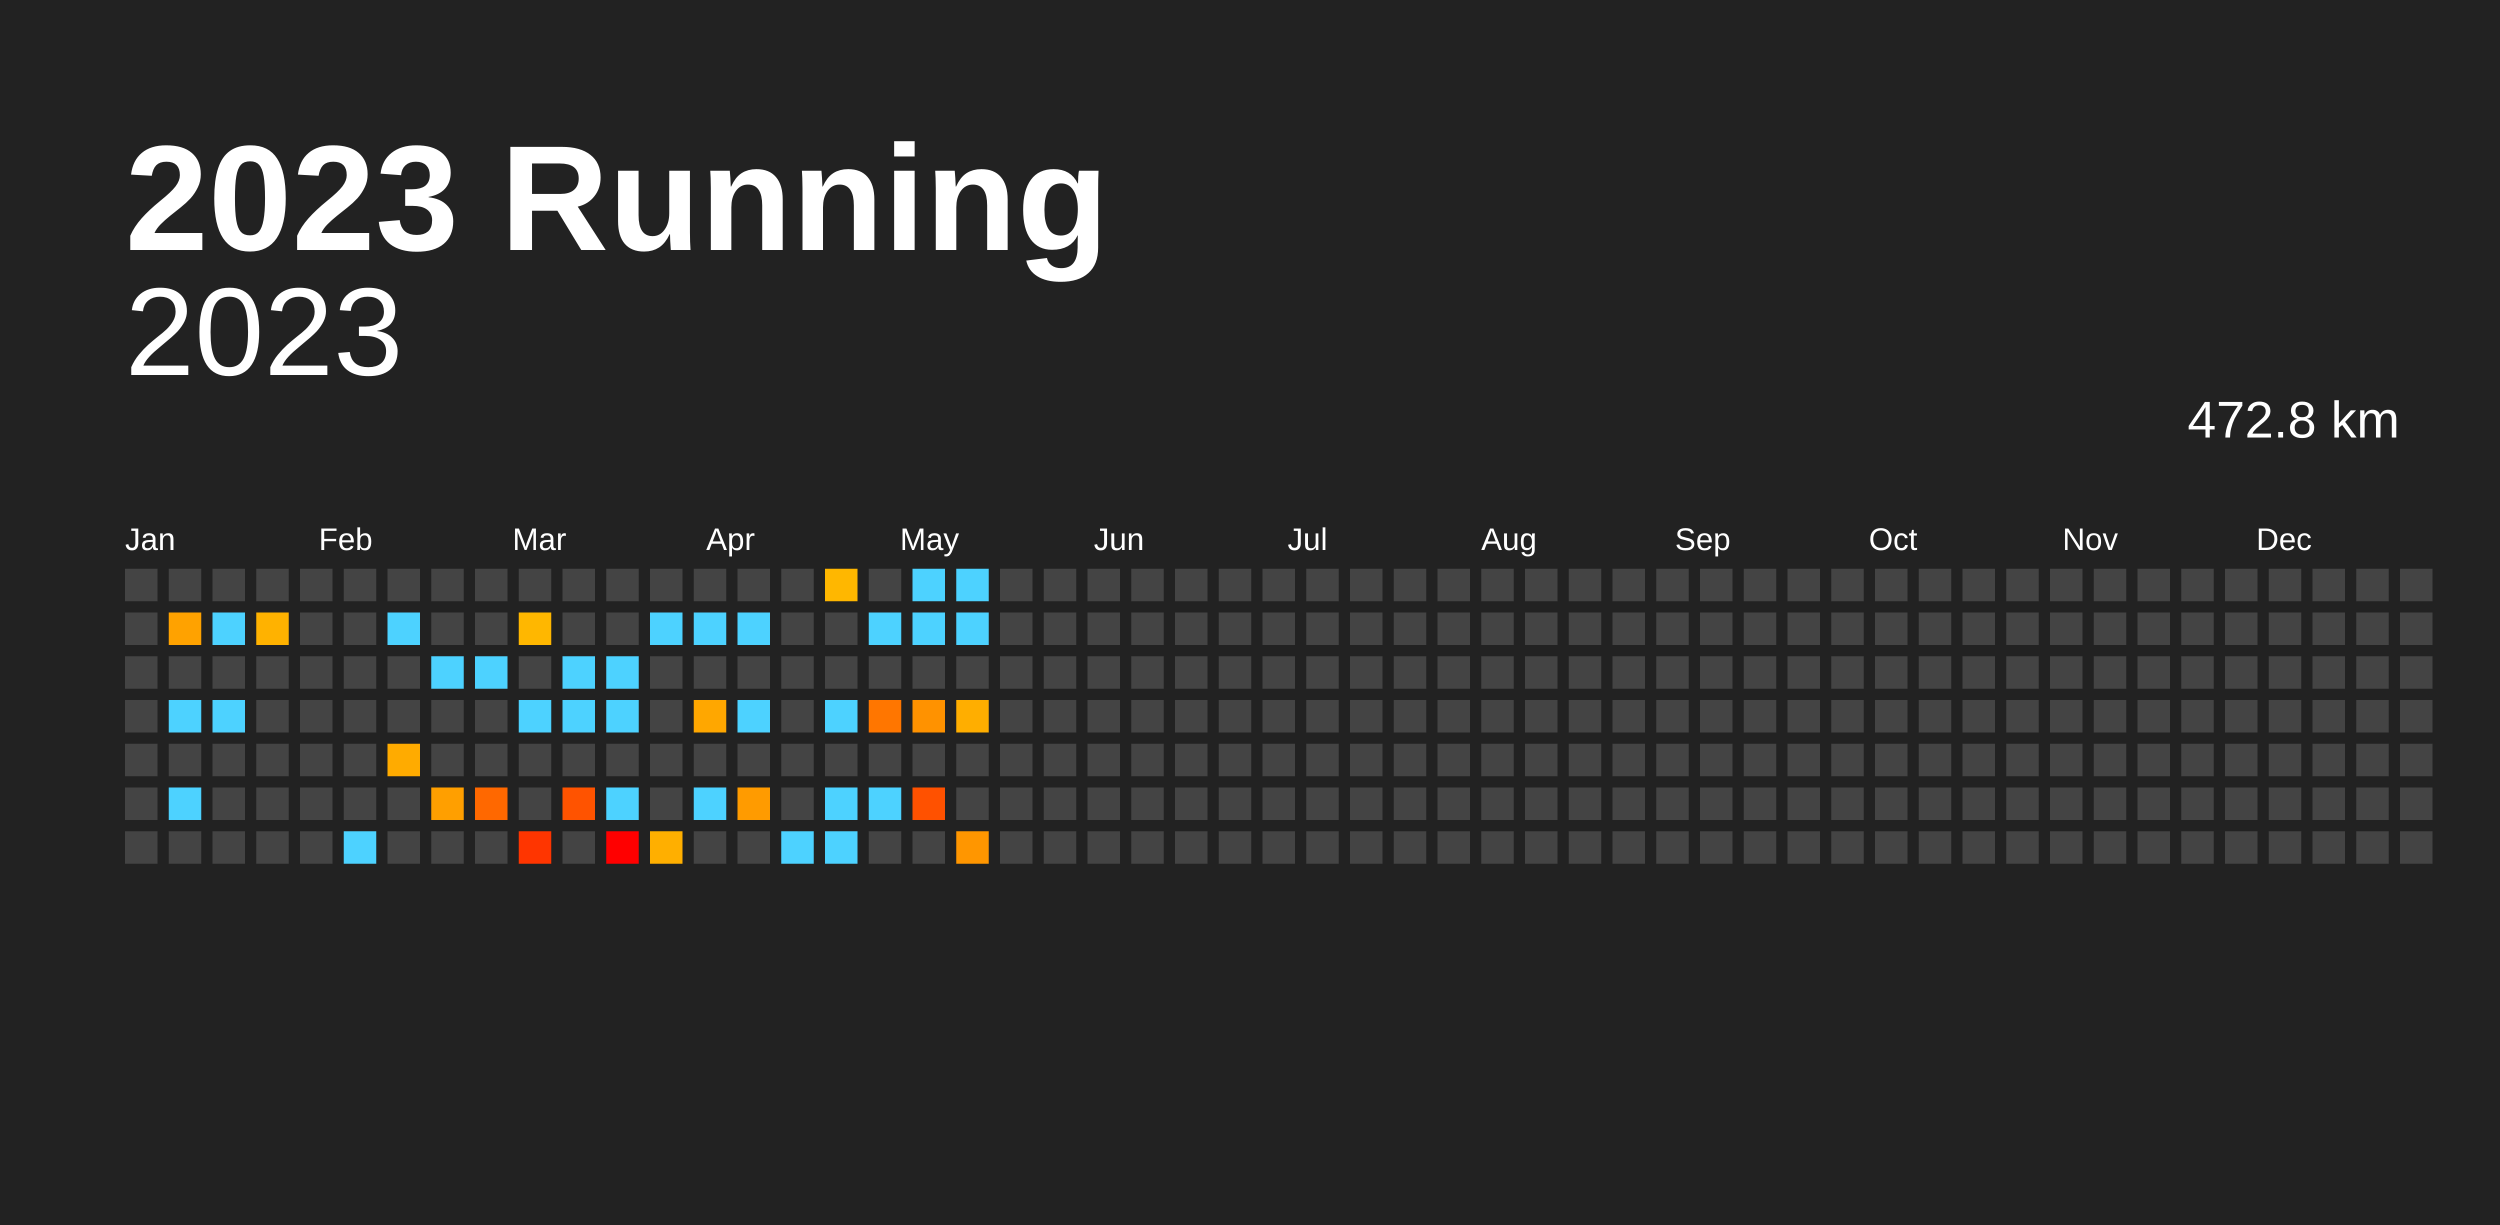
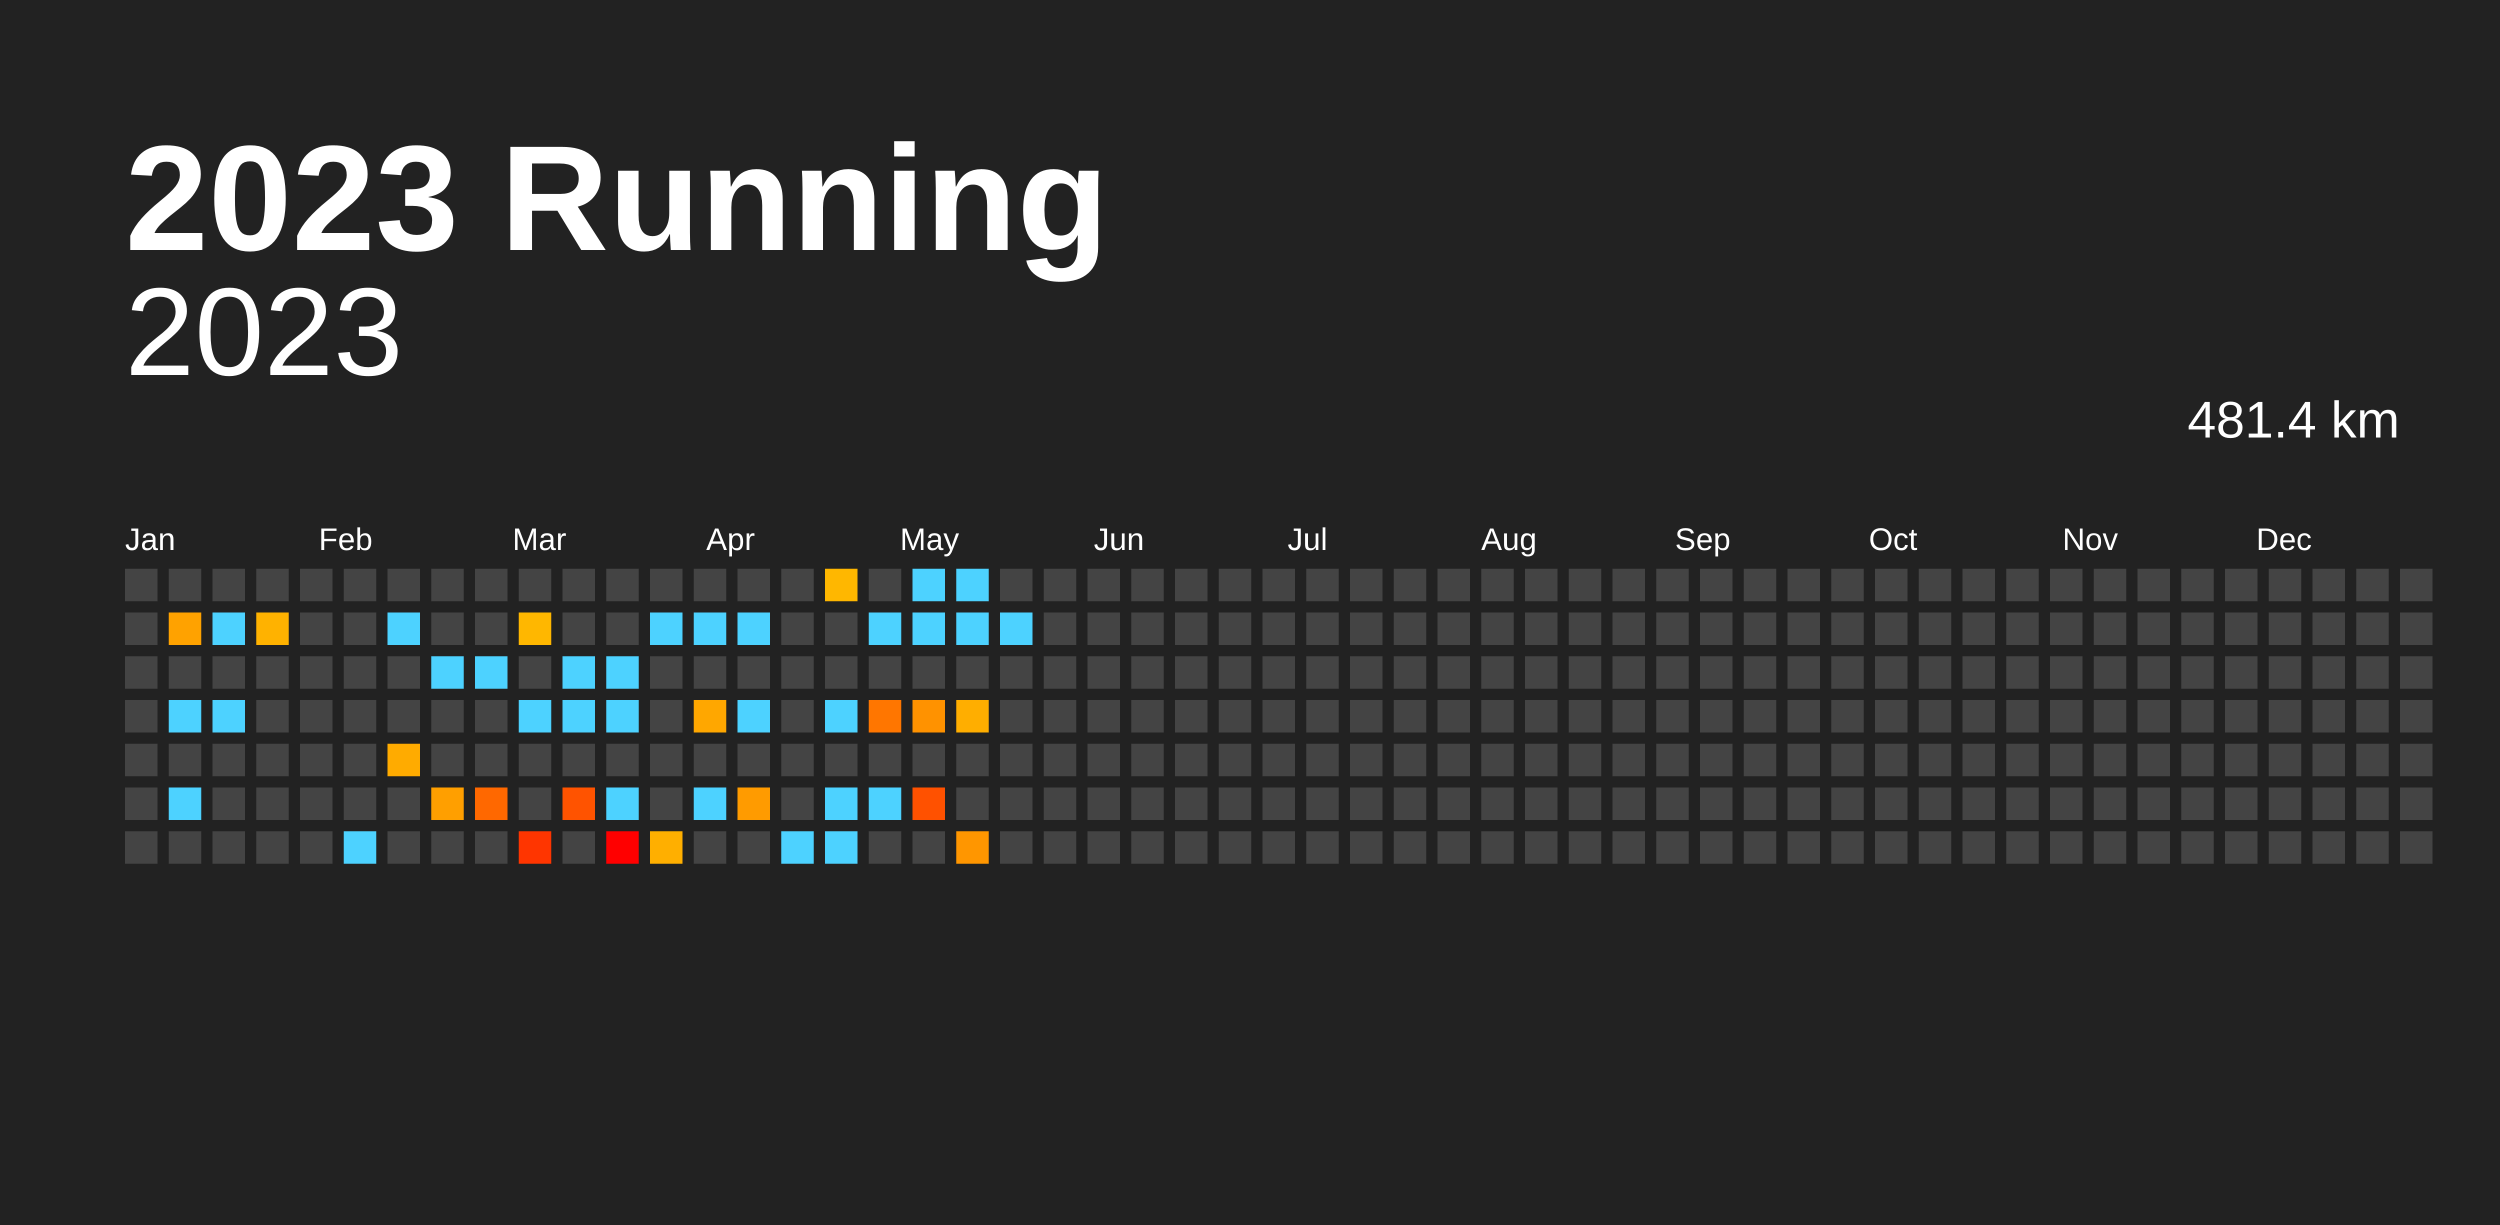
<svg xmlns="http://www.w3.org/2000/svg" baseProfile="full" height="98mm" version="1.1" viewBox="0,0,200,98" width="200mm">
  <defs />
  <rect fill="#222222" height="98" width="200" x="0" y="0" />
  <text fill="#FFFFFF" style="font-size:12px; font-family:Arial; font-weight:bold;" x="10" y="20">2023 Running</text>
  <text alignment-baseline="hanging" fill="#FFFFFF" style="font-size:10.0px; font-family:Arial;" x="10" y="30">2023</text>
-   <text alignment-baseline="hanging" fill="#FFFFFF" style="font-size:4.125px; font-family:Arial;" x="175" y="35">472.8 km</text>
+   <text alignment-baseline="hanging" fill="#FFFFFF" style="font-size:4.125px; font-family:Arial;" x="175" y="35">481.4 km</text>
  <text fill="#FFFFFF" style="font-size:2.5px; font-family:Arial" x="10.0" y="44">Jan</text>
  <text fill="#FFFFFF" style="font-size:2.5px; font-family:Arial" x="25.5" y="44">Feb</text>
  <text fill="#FFFFFF" style="font-size:2.5px; font-family:Arial" x="41.0" y="44">Mar</text>
  <text fill="#FFFFFF" style="font-size:2.5px; font-family:Arial" x="56.5" y="44">Apr</text>
  <text fill="#FFFFFF" style="font-size:2.5px; font-family:Arial" x="72.0" y="44">May</text>
  <text fill="#FFFFFF" style="font-size:2.5px; font-family:Arial" x="87.5" y="44">Jun</text>
  <text fill="#FFFFFF" style="font-size:2.5px; font-family:Arial" x="103.0" y="44">Jul</text>
  <text fill="#FFFFFF" style="font-size:2.5px; font-family:Arial" x="118.5" y="44">Aug</text>
  <text fill="#FFFFFF" style="font-size:2.5px; font-family:Arial" x="134.0" y="44">Sep</text>
  <text fill="#FFFFFF" style="font-size:2.5px; font-family:Arial" x="149.5" y="44">Oct</text>
  <text fill="#FFFFFF" style="font-size:2.5px; font-family:Arial" x="165.0" y="44">Nov</text>
  <text fill="#FFFFFF" style="font-size:2.5px; font-family:Arial" x="180.5" y="44">Dec</text>
  <rect fill="#444444" height="2.6" width="2.6" x="10.0" y="45.5" />
  <rect fill="#444444" height="2.6" width="2.6" x="10.0" y="49.0" />
  <rect fill="#444444" height="2.6" width="2.6" x="10.0" y="52.5" />
  <rect fill="#444444" height="2.6" width="2.6" x="10.0" y="56.0" />
  <rect fill="#444444" height="2.6" width="2.6" x="10.0" y="59.5" />
  <rect fill="#444444" height="2.6" width="2.6" x="10.0" y="63.0" />
  <rect fill="#444444" height="2.6" width="2.6" x="10.0" y="66.5" />
  <rect fill="#444444" height="2.6" width="2.6" x="13.5" y="45.5" />
  <rect fill="#ffa200" height="2.6" width="2.6" x="13.5" y="49.0" />
  <rect fill="#444444" height="2.6" width="2.6" x="13.5" y="52.5" />
  <rect fill="#4dd2ff" height="2.6" width="2.6" x="13.5" y="56.0" />
  <rect fill="#444444" height="2.6" width="2.6" x="13.5" y="59.5" />
  <rect fill="#4dd2ff" height="2.6" width="2.6" x="13.5" y="63.0" />
  <rect fill="#444444" height="2.6" width="2.6" x="13.5" y="66.5" />
  <rect fill="#444444" height="2.6" width="2.6" x="17.0" y="45.5" />
  <rect fill="#4dd2ff" height="2.6" width="2.6" x="17.0" y="49.0" />
  <rect fill="#444444" height="2.6" width="2.6" x="17.0" y="52.5" />
  <rect fill="#4dd2ff" height="2.6" width="2.6" x="17.0" y="56.0" />
  <rect fill="#444444" height="2.6" width="2.6" x="17.0" y="59.5" />
  <rect fill="#444444" height="2.6" width="2.6" x="17.0" y="63.0" />
  <rect fill="#444444" height="2.6" width="2.6" x="17.0" y="66.5" />
  <rect fill="#444444" height="2.6" width="2.6" x="20.5" y="45.5" />
  <rect fill="#ffb200" height="2.6" width="2.6" x="20.5" y="49.0" />
  <rect fill="#444444" height="2.6" width="2.6" x="20.5" y="52.5" />
  <rect fill="#444444" height="2.6" width="2.6" x="20.5" y="56.0" />
  <rect fill="#444444" height="2.6" width="2.6" x="20.5" y="59.5" />
  <rect fill="#444444" height="2.6" width="2.6" x="20.5" y="63.0" />
  <rect fill="#444444" height="2.6" width="2.6" x="20.5" y="66.5" />
  <rect fill="#444444" height="2.6" width="2.6" x="24.0" y="45.5" />
  <rect fill="#444444" height="2.6" width="2.6" x="24.0" y="49.0" />
  <rect fill="#444444" height="2.6" width="2.6" x="24.0" y="52.5" />
  <rect fill="#444444" height="2.6" width="2.6" x="24.0" y="56.0" />
  <rect fill="#444444" height="2.6" width="2.6" x="24.0" y="59.5" />
  <rect fill="#444444" height="2.6" width="2.6" x="24.0" y="63.0" />
  <rect fill="#444444" height="2.6" width="2.6" x="24.0" y="66.5" />
  <rect fill="#444444" height="2.6" width="2.6" x="27.5" y="45.5" />
  <rect fill="#444444" height="2.6" width="2.6" x="27.5" y="49.0" />
  <rect fill="#444444" height="2.6" width="2.6" x="27.5" y="52.5" />
  <rect fill="#444444" height="2.6" width="2.6" x="27.5" y="56.0" />
  <rect fill="#444444" height="2.6" width="2.6" x="27.5" y="59.5" />
  <rect fill="#444444" height="2.6" width="2.6" x="27.5" y="63.0" />
  <rect fill="#4dd2ff" height="2.6" width="2.6" x="27.5" y="66.5" />
  <rect fill="#444444" height="2.6" width="2.6" x="31.0" y="45.5" />
  <rect fill="#4dd2ff" height="2.6" width="2.6" x="31.0" y="49.0" />
  <rect fill="#444444" height="2.6" width="2.6" x="31.0" y="52.5" />
  <rect fill="#444444" height="2.6" width="2.6" x="31.0" y="56.0" />
  <rect fill="#ffab00" height="2.6" width="2.6" x="31.0" y="59.5" />
  <rect fill="#444444" height="2.6" width="2.6" x="31.0" y="63.0" />
  <rect fill="#444444" height="2.6" width="2.6" x="31.0" y="66.5" />
  <rect fill="#444444" height="2.6" width="2.6" x="34.5" y="45.5" />
  <rect fill="#444444" height="2.6" width="2.6" x="34.5" y="49.0" />
  <rect fill="#4dd2ff" height="2.6" width="2.6" x="34.5" y="52.5" />
  <rect fill="#444444" height="2.6" width="2.6" x="34.5" y="56.0" />
  <rect fill="#444444" height="2.6" width="2.6" x="34.5" y="59.5" />
  <rect fill="#ff9f00" height="2.6" width="2.6" x="34.5" y="63.0" />
  <rect fill="#444444" height="2.6" width="2.6" x="34.5" y="66.5" />
  <rect fill="#444444" height="2.6" width="2.6" x="38.0" y="45.5" />
  <rect fill="#444444" height="2.6" width="2.6" x="38.0" y="49.0" />
  <rect fill="#4dd2ff" height="2.6" width="2.6" x="38.0" y="52.5" />
  <rect fill="#444444" height="2.6" width="2.6" x="38.0" y="56.0" />
  <rect fill="#444444" height="2.6" width="2.6" x="38.0" y="59.5" />
  <rect fill="#ff6800" height="2.6" width="2.6" x="38.0" y="63.0" />
  <rect fill="#444444" height="2.6" width="2.6" x="38.0" y="66.5" />
  <rect fill="#444444" height="2.6" width="2.6" x="41.5" y="45.5" />
  <rect fill="#ffb700" height="2.6" width="2.6" x="41.5" y="49.0" />
  <rect fill="#444444" height="2.6" width="2.6" x="41.5" y="52.5" />
  <rect fill="#4dd2ff" height="2.6" width="2.6" x="41.5" y="56.0" />
  <rect fill="#444444" height="2.6" width="2.6" x="41.5" y="59.5" />
  <rect fill="#444444" height="2.6" width="2.6" x="41.5" y="63.0" />
  <rect fill="#ff3500" height="2.6" width="2.6" x="41.5" y="66.5" />
  <rect fill="#444444" height="2.6" width="2.6" x="45.0" y="45.5" />
  <rect fill="#444444" height="2.6" width="2.6" x="45.0" y="49.0" />
  <rect fill="#4dd2ff" height="2.6" width="2.6" x="45.0" y="52.5" />
  <rect fill="#4dd2ff" height="2.6" width="2.6" x="45.0" y="56.0" />
  <rect fill="#444444" height="2.6" width="2.6" x="45.0" y="59.5" />
  <rect fill="#ff5300" height="2.6" width="2.6" x="45.0" y="63.0" />
  <rect fill="#444444" height="2.6" width="2.6" x="45.0" y="66.5" />
  <rect fill="#444444" height="2.6" width="2.6" x="48.5" y="45.5" />
  <rect fill="#444444" height="2.6" width="2.6" x="48.5" y="49.0" />
  <rect fill="#4dd2ff" height="2.6" width="2.6" x="48.5" y="52.5" />
  <rect fill="#4dd2ff" height="2.6" width="2.6" x="48.5" y="56.0" />
  <rect fill="#444444" height="2.6" width="2.6" x="48.5" y="59.5" />
  <rect fill="#4dd2ff" height="2.6" width="2.6" x="48.5" y="63.0" />
  <rect fill="red" height="2.6" width="2.6" x="48.5" y="66.5" />
  <rect fill="#444444" height="2.6" width="2.6" x="52.0" y="45.5" />
  <rect fill="#4dd2ff" height="2.6" width="2.6" x="52.0" y="49.0" />
  <rect fill="#444444" height="2.6" width="2.6" x="52.0" y="52.5" />
  <rect fill="#444444" height="2.6" width="2.6" x="52.0" y="56.0" />
  <rect fill="#444444" height="2.6" width="2.6" x="52.0" y="59.5" />
  <rect fill="#444444" height="2.6" width="2.6" x="52.0" y="63.0" />
  <rect fill="#ffaf00" height="2.6" width="2.6" x="52.0" y="66.5" />
  <rect fill="#444444" height="2.6" width="2.6" x="55.5" y="45.5" />
  <rect fill="#4dd2ff" height="2.6" width="2.6" x="55.5" y="49.0" />
  <rect fill="#444444" height="2.6" width="2.6" x="55.5" y="52.5" />
  <rect fill="#ffa700" height="2.6" width="2.6" x="55.5" y="56.0" />
  <rect fill="#444444" height="2.6" width="2.6" x="55.5" y="59.5" />
  <rect fill="#4dd2ff" height="2.6" width="2.6" x="55.5" y="63.0" />
  <rect fill="#444444" height="2.6" width="2.6" x="55.5" y="66.5" />
  <rect fill="#444444" height="2.6" width="2.6" x="59.0" y="45.5" />
  <rect fill="#4dd2ff" height="2.6" width="2.6" x="59.0" y="49.0" />
  <rect fill="#444444" height="2.6" width="2.6" x="59.0" y="52.5" />
  <rect fill="#4dd2ff" height="2.6" width="2.6" x="59.0" y="56.0" />
  <rect fill="#444444" height="2.6" width="2.6" x="59.0" y="59.5" />
  <rect fill="#ff9b00" height="2.6" width="2.6" x="59.0" y="63.0" />
  <rect fill="#444444" height="2.6" width="2.6" x="59.0" y="66.5" />
  <rect fill="#444444" height="2.6" width="2.6" x="62.5" y="45.5" />
  <rect fill="#444444" height="2.6" width="2.6" x="62.5" y="49.0" />
  <rect fill="#444444" height="2.6" width="2.6" x="62.5" y="52.5" />
  <rect fill="#444444" height="2.6" width="2.6" x="62.5" y="56.0" />
  <rect fill="#444444" height="2.6" width="2.6" x="62.5" y="59.5" />
  <rect fill="#444444" height="2.6" width="2.6" x="62.5" y="63.0" />
  <rect fill="#4dd2ff" height="2.6" width="2.6" x="62.5" y="66.5" />
  <rect fill="#ffb700" height="2.6" width="2.6" x="66.0" y="45.5" />
  <rect fill="#444444" height="2.6" width="2.6" x="66.0" y="49.0" />
  <rect fill="#444444" height="2.6" width="2.6" x="66.0" y="52.5" />
  <rect fill="#4dd2ff" height="2.6" width="2.6" x="66.0" y="56.0" />
  <rect fill="#444444" height="2.6" width="2.6" x="66.0" y="59.5" />
  <rect fill="#4dd2ff" height="2.6" width="2.6" x="66.0" y="63.0" />
  <rect fill="#4dd2ff" height="2.6" width="2.6" x="66.0" y="66.5" />
  <rect fill="#444444" height="2.6" width="2.6" x="69.5" y="45.5" />
  <rect fill="#4dd2ff" height="2.6" width="2.6" x="69.5" y="49.0" />
  <rect fill="#444444" height="2.6" width="2.6" x="69.5" y="52.5" />
  <rect fill="#ff7600" height="2.6" width="2.6" x="69.5" y="56.0" />
  <rect fill="#444444" height="2.6" width="2.6" x="69.5" y="59.5" />
  <rect fill="#4dd2ff" height="2.6" width="2.6" x="69.5" y="63.0" />
  <rect fill="#444444" height="2.6" width="2.6" x="69.5" y="66.5" />
  <rect fill="#4dd2ff" height="2.6" width="2.6" x="73.0" y="45.5" />
  <rect fill="#4dd2ff" height="2.6" width="2.6" x="73.0" y="49.0" />
  <rect fill="#444444" height="2.6" width="2.6" x="73.0" y="52.5" />
  <rect fill="#ff9200" height="2.6" width="2.6" x="73.0" y="56.0" />
  <rect fill="#444444" height="2.6" width="2.6" x="73.0" y="59.5" />
  <rect fill="#ff5100" height="2.6" width="2.6" x="73.0" y="63.0" />
  <rect fill="#444444" height="2.6" width="2.6" x="73.0" y="66.5" />
  <rect fill="#4dd2ff" height="2.6" width="2.6" x="76.5" y="45.5" />
  <rect fill="#4dd2ff" height="2.6" width="2.6" x="76.5" y="49.0" />
  <rect fill="#444444" height="2.6" width="2.6" x="76.5" y="52.5" />
  <rect fill="#ffae00" height="2.6" width="2.6" x="76.5" y="56.0" />
  <rect fill="#444444" height="2.6" width="2.6" x="76.5" y="59.5" />
  <rect fill="#444444" height="2.6" width="2.6" x="76.5" y="63.0" />
  <rect fill="#ff9600" height="2.6" width="2.6" x="76.5" y="66.5" />
  <rect fill="#444444" height="2.6" width="2.6" x="80.0" y="45.5" />
-   <rect fill="#444444" height="2.6" width="2.6" x="80.0" y="49.0" />
+   <rect fill="#4dd2ff" height="2.6" width="2.6" x="80.0" y="49.0" />
  <rect fill="#444444" height="2.6" width="2.6" x="80.0" y="52.5" />
  <rect fill="#444444" height="2.6" width="2.6" x="80.0" y="56.0" />
  <rect fill="#444444" height="2.6" width="2.6" x="80.0" y="59.5" />
  <rect fill="#444444" height="2.6" width="2.6" x="80.0" y="63.0" />
  <rect fill="#444444" height="2.6" width="2.6" x="80.0" y="66.5" />
  <rect fill="#444444" height="2.6" width="2.6" x="83.5" y="45.5" />
  <rect fill="#444444" height="2.6" width="2.6" x="83.5" y="49.0" />
  <rect fill="#444444" height="2.6" width="2.6" x="83.5" y="52.5" />
  <rect fill="#444444" height="2.6" width="2.6" x="83.5" y="56.0" />
  <rect fill="#444444" height="2.6" width="2.6" x="83.5" y="59.5" />
  <rect fill="#444444" height="2.6" width="2.6" x="83.5" y="63.0" />
  <rect fill="#444444" height="2.6" width="2.6" x="83.5" y="66.5" />
  <rect fill="#444444" height="2.6" width="2.6" x="87.0" y="45.5" />
  <rect fill="#444444" height="2.6" width="2.6" x="87.0" y="49.0" />
  <rect fill="#444444" height="2.6" width="2.6" x="87.0" y="52.5" />
  <rect fill="#444444" height="2.6" width="2.6" x="87.0" y="56.0" />
  <rect fill="#444444" height="2.6" width="2.6" x="87.0" y="59.5" />
  <rect fill="#444444" height="2.6" width="2.6" x="87.0" y="63.0" />
  <rect fill="#444444" height="2.6" width="2.6" x="87.0" y="66.5" />
  <rect fill="#444444" height="2.6" width="2.6" x="90.5" y="45.5" />
  <rect fill="#444444" height="2.6" width="2.6" x="90.5" y="49.0" />
  <rect fill="#444444" height="2.6" width="2.6" x="90.5" y="52.5" />
  <rect fill="#444444" height="2.6" width="2.6" x="90.5" y="56.0" />
  <rect fill="#444444" height="2.6" width="2.6" x="90.5" y="59.5" />
  <rect fill="#444444" height="2.6" width="2.6" x="90.5" y="63.0" />
  <rect fill="#444444" height="2.6" width="2.6" x="90.5" y="66.5" />
  <rect fill="#444444" height="2.6" width="2.6" x="94.0" y="45.5" />
  <rect fill="#444444" height="2.6" width="2.6" x="94.0" y="49.0" />
  <rect fill="#444444" height="2.6" width="2.6" x="94.0" y="52.5" />
  <rect fill="#444444" height="2.6" width="2.6" x="94.0" y="56.0" />
  <rect fill="#444444" height="2.6" width="2.6" x="94.0" y="59.5" />
  <rect fill="#444444" height="2.6" width="2.6" x="94.0" y="63.0" />
  <rect fill="#444444" height="2.6" width="2.6" x="94.0" y="66.5" />
  <rect fill="#444444" height="2.6" width="2.6" x="97.5" y="45.5" />
  <rect fill="#444444" height="2.6" width="2.6" x="97.5" y="49.0" />
  <rect fill="#444444" height="2.6" width="2.6" x="97.5" y="52.5" />
  <rect fill="#444444" height="2.6" width="2.6" x="97.5" y="56.0" />
  <rect fill="#444444" height="2.6" width="2.6" x="97.5" y="59.5" />
  <rect fill="#444444" height="2.6" width="2.6" x="97.5" y="63.0" />
  <rect fill="#444444" height="2.6" width="2.6" x="97.5" y="66.5" />
  <rect fill="#444444" height="2.6" width="2.6" x="101.0" y="45.5" />
  <rect fill="#444444" height="2.6" width="2.6" x="101.0" y="49.0" />
  <rect fill="#444444" height="2.6" width="2.6" x="101.0" y="52.5" />
  <rect fill="#444444" height="2.6" width="2.6" x="101.0" y="56.0" />
  <rect fill="#444444" height="2.6" width="2.6" x="101.0" y="59.5" />
  <rect fill="#444444" height="2.6" width="2.6" x="101.0" y="63.0" />
  <rect fill="#444444" height="2.6" width="2.6" x="101.0" y="66.5" />
  <rect fill="#444444" height="2.6" width="2.6" x="104.5" y="45.5" />
  <rect fill="#444444" height="2.6" width="2.6" x="104.5" y="49.0" />
  <rect fill="#444444" height="2.6" width="2.6" x="104.5" y="52.5" />
  <rect fill="#444444" height="2.6" width="2.6" x="104.5" y="56.0" />
  <rect fill="#444444" height="2.6" width="2.6" x="104.5" y="59.5" />
  <rect fill="#444444" height="2.6" width="2.6" x="104.5" y="63.0" />
  <rect fill="#444444" height="2.6" width="2.6" x="104.5" y="66.5" />
  <rect fill="#444444" height="2.6" width="2.6" x="108.0" y="45.5" />
  <rect fill="#444444" height="2.6" width="2.6" x="108.0" y="49.0" />
  <rect fill="#444444" height="2.6" width="2.6" x="108.0" y="52.5" />
  <rect fill="#444444" height="2.6" width="2.6" x="108.0" y="56.0" />
  <rect fill="#444444" height="2.6" width="2.6" x="108.0" y="59.5" />
  <rect fill="#444444" height="2.6" width="2.6" x="108.0" y="63.0" />
  <rect fill="#444444" height="2.6" width="2.6" x="108.0" y="66.5" />
  <rect fill="#444444" height="2.6" width="2.6" x="111.5" y="45.5" />
  <rect fill="#444444" height="2.6" width="2.6" x="111.5" y="49.0" />
  <rect fill="#444444" height="2.6" width="2.6" x="111.5" y="52.5" />
  <rect fill="#444444" height="2.6" width="2.6" x="111.5" y="56.0" />
  <rect fill="#444444" height="2.6" width="2.6" x="111.5" y="59.5" />
  <rect fill="#444444" height="2.6" width="2.6" x="111.5" y="63.0" />
  <rect fill="#444444" height="2.6" width="2.6" x="111.5" y="66.5" />
  <rect fill="#444444" height="2.6" width="2.6" x="115.0" y="45.5" />
  <rect fill="#444444" height="2.6" width="2.6" x="115.0" y="49.0" />
  <rect fill="#444444" height="2.6" width="2.6" x="115.0" y="52.5" />
  <rect fill="#444444" height="2.6" width="2.6" x="115.0" y="56.0" />
  <rect fill="#444444" height="2.6" width="2.6" x="115.0" y="59.5" />
  <rect fill="#444444" height="2.6" width="2.6" x="115.0" y="63.0" />
  <rect fill="#444444" height="2.6" width="2.6" x="115.0" y="66.5" />
  <rect fill="#444444" height="2.6" width="2.6" x="118.5" y="45.5" />
  <rect fill="#444444" height="2.6" width="2.6" x="118.5" y="49.0" />
  <rect fill="#444444" height="2.6" width="2.6" x="118.5" y="52.5" />
  <rect fill="#444444" height="2.6" width="2.6" x="118.5" y="56.0" />
  <rect fill="#444444" height="2.6" width="2.6" x="118.5" y="59.5" />
  <rect fill="#444444" height="2.6" width="2.6" x="118.5" y="63.0" />
  <rect fill="#444444" height="2.6" width="2.6" x="118.5" y="66.5" />
  <rect fill="#444444" height="2.6" width="2.6" x="122.0" y="45.5" />
  <rect fill="#444444" height="2.6" width="2.6" x="122.0" y="49.0" />
  <rect fill="#444444" height="2.6" width="2.6" x="122.0" y="52.5" />
  <rect fill="#444444" height="2.6" width="2.6" x="122.0" y="56.0" />
  <rect fill="#444444" height="2.6" width="2.6" x="122.0" y="59.5" />
  <rect fill="#444444" height="2.6" width="2.6" x="122.0" y="63.0" />
  <rect fill="#444444" height="2.6" width="2.6" x="122.0" y="66.5" />
  <rect fill="#444444" height="2.6" width="2.6" x="125.5" y="45.5" />
  <rect fill="#444444" height="2.6" width="2.6" x="125.5" y="49.0" />
  <rect fill="#444444" height="2.6" width="2.6" x="125.5" y="52.5" />
  <rect fill="#444444" height="2.6" width="2.6" x="125.5" y="56.0" />
  <rect fill="#444444" height="2.6" width="2.6" x="125.5" y="59.5" />
  <rect fill="#444444" height="2.6" width="2.6" x="125.5" y="63.0" />
  <rect fill="#444444" height="2.6" width="2.6" x="125.5" y="66.5" />
  <rect fill="#444444" height="2.6" width="2.6" x="129.0" y="45.5" />
  <rect fill="#444444" height="2.6" width="2.6" x="129.0" y="49.0" />
  <rect fill="#444444" height="2.6" width="2.6" x="129.0" y="52.5" />
  <rect fill="#444444" height="2.6" width="2.6" x="129.0" y="56.0" />
  <rect fill="#444444" height="2.6" width="2.6" x="129.0" y="59.5" />
  <rect fill="#444444" height="2.6" width="2.6" x="129.0" y="63.0" />
  <rect fill="#444444" height="2.6" width="2.6" x="129.0" y="66.5" />
  <rect fill="#444444" height="2.6" width="2.6" x="132.5" y="45.5" />
  <rect fill="#444444" height="2.6" width="2.6" x="132.5" y="49.0" />
  <rect fill="#444444" height="2.6" width="2.6" x="132.5" y="52.5" />
  <rect fill="#444444" height="2.6" width="2.6" x="132.5" y="56.0" />
  <rect fill="#444444" height="2.6" width="2.6" x="132.5" y="59.5" />
  <rect fill="#444444" height="2.6" width="2.6" x="132.5" y="63.0" />
  <rect fill="#444444" height="2.6" width="2.6" x="132.5" y="66.5" />
  <rect fill="#444444" height="2.6" width="2.6" x="136.0" y="45.5" />
  <rect fill="#444444" height="2.6" width="2.6" x="136.0" y="49.0" />
  <rect fill="#444444" height="2.6" width="2.6" x="136.0" y="52.5" />
  <rect fill="#444444" height="2.6" width="2.6" x="136.0" y="56.0" />
  <rect fill="#444444" height="2.6" width="2.6" x="136.0" y="59.5" />
  <rect fill="#444444" height="2.6" width="2.6" x="136.0" y="63.0" />
  <rect fill="#444444" height="2.6" width="2.6" x="136.0" y="66.5" />
  <rect fill="#444444" height="2.6" width="2.6" x="139.5" y="45.5" />
  <rect fill="#444444" height="2.6" width="2.6" x="139.5" y="49.0" />
  <rect fill="#444444" height="2.6" width="2.6" x="139.5" y="52.5" />
  <rect fill="#444444" height="2.6" width="2.6" x="139.5" y="56.0" />
  <rect fill="#444444" height="2.6" width="2.6" x="139.5" y="59.5" />
  <rect fill="#444444" height="2.6" width="2.6" x="139.5" y="63.0" />
  <rect fill="#444444" height="2.6" width="2.6" x="139.5" y="66.5" />
  <rect fill="#444444" height="2.6" width="2.6" x="143.0" y="45.5" />
  <rect fill="#444444" height="2.6" width="2.6" x="143.0" y="49.0" />
  <rect fill="#444444" height="2.6" width="2.6" x="143.0" y="52.5" />
  <rect fill="#444444" height="2.6" width="2.6" x="143.0" y="56.0" />
  <rect fill="#444444" height="2.6" width="2.6" x="143.0" y="59.5" />
  <rect fill="#444444" height="2.6" width="2.6" x="143.0" y="63.0" />
  <rect fill="#444444" height="2.6" width="2.6" x="143.0" y="66.5" />
  <rect fill="#444444" height="2.6" width="2.6" x="146.5" y="45.5" />
  <rect fill="#444444" height="2.6" width="2.6" x="146.5" y="49.0" />
  <rect fill="#444444" height="2.6" width="2.6" x="146.5" y="52.5" />
  <rect fill="#444444" height="2.6" width="2.6" x="146.5" y="56.0" />
  <rect fill="#444444" height="2.6" width="2.6" x="146.5" y="59.5" />
  <rect fill="#444444" height="2.6" width="2.6" x="146.5" y="63.0" />
  <rect fill="#444444" height="2.6" width="2.6" x="146.5" y="66.5" />
  <rect fill="#444444" height="2.6" width="2.6" x="150.0" y="45.5" />
  <rect fill="#444444" height="2.6" width="2.6" x="150.0" y="49.0" />
  <rect fill="#444444" height="2.6" width="2.6" x="150.0" y="52.5" />
  <rect fill="#444444" height="2.6" width="2.6" x="150.0" y="56.0" />
  <rect fill="#444444" height="2.6" width="2.6" x="150.0" y="59.5" />
  <rect fill="#444444" height="2.6" width="2.6" x="150.0" y="63.0" />
  <rect fill="#444444" height="2.6" width="2.6" x="150.0" y="66.5" />
  <rect fill="#444444" height="2.6" width="2.6" x="153.5" y="45.5" />
  <rect fill="#444444" height="2.6" width="2.6" x="153.5" y="49.0" />
  <rect fill="#444444" height="2.6" width="2.6" x="153.5" y="52.5" />
  <rect fill="#444444" height="2.6" width="2.6" x="153.5" y="56.0" />
  <rect fill="#444444" height="2.6" width="2.6" x="153.5" y="59.5" />
  <rect fill="#444444" height="2.6" width="2.6" x="153.5" y="63.0" />
  <rect fill="#444444" height="2.6" width="2.6" x="153.5" y="66.5" />
  <rect fill="#444444" height="2.6" width="2.6" x="157.0" y="45.5" />
  <rect fill="#444444" height="2.6" width="2.6" x="157.0" y="49.0" />
  <rect fill="#444444" height="2.6" width="2.6" x="157.0" y="52.5" />
  <rect fill="#444444" height="2.6" width="2.6" x="157.0" y="56.0" />
  <rect fill="#444444" height="2.6" width="2.6" x="157.0" y="59.5" />
  <rect fill="#444444" height="2.6" width="2.6" x="157.0" y="63.0" />
  <rect fill="#444444" height="2.6" width="2.6" x="157.0" y="66.5" />
  <rect fill="#444444" height="2.6" width="2.6" x="160.5" y="45.5" />
  <rect fill="#444444" height="2.6" width="2.6" x="160.5" y="49.0" />
  <rect fill="#444444" height="2.6" width="2.6" x="160.5" y="52.5" />
  <rect fill="#444444" height="2.6" width="2.6" x="160.5" y="56.0" />
  <rect fill="#444444" height="2.6" width="2.6" x="160.5" y="59.5" />
  <rect fill="#444444" height="2.6" width="2.6" x="160.5" y="63.0" />
  <rect fill="#444444" height="2.6" width="2.6" x="160.5" y="66.5" />
  <rect fill="#444444" height="2.6" width="2.6" x="164.0" y="45.5" />
  <rect fill="#444444" height="2.6" width="2.6" x="164.0" y="49.0" />
  <rect fill="#444444" height="2.6" width="2.6" x="164.0" y="52.5" />
  <rect fill="#444444" height="2.6" width="2.6" x="164.0" y="56.0" />
  <rect fill="#444444" height="2.6" width="2.6" x="164.0" y="59.5" />
  <rect fill="#444444" height="2.6" width="2.6" x="164.0" y="63.0" />
  <rect fill="#444444" height="2.6" width="2.6" x="164.0" y="66.5" />
  <rect fill="#444444" height="2.6" width="2.6" x="167.5" y="45.5" />
  <rect fill="#444444" height="2.6" width="2.6" x="167.5" y="49.0" />
  <rect fill="#444444" height="2.6" width="2.6" x="167.5" y="52.5" />
  <rect fill="#444444" height="2.6" width="2.6" x="167.5" y="56.0" />
  <rect fill="#444444" height="2.6" width="2.6" x="167.5" y="59.5" />
  <rect fill="#444444" height="2.6" width="2.6" x="167.5" y="63.0" />
  <rect fill="#444444" height="2.6" width="2.6" x="167.5" y="66.5" />
  <rect fill="#444444" height="2.6" width="2.6" x="171.0" y="45.5" />
  <rect fill="#444444" height="2.6" width="2.6" x="171.0" y="49.0" />
  <rect fill="#444444" height="2.6" width="2.6" x="171.0" y="52.5" />
  <rect fill="#444444" height="2.6" width="2.6" x="171.0" y="56.0" />
  <rect fill="#444444" height="2.6" width="2.6" x="171.0" y="59.5" />
  <rect fill="#444444" height="2.6" width="2.6" x="171.0" y="63.0" />
  <rect fill="#444444" height="2.6" width="2.6" x="171.0" y="66.5" />
  <rect fill="#444444" height="2.6" width="2.6" x="174.5" y="45.5" />
  <rect fill="#444444" height="2.6" width="2.6" x="174.5" y="49.0" />
  <rect fill="#444444" height="2.6" width="2.6" x="174.5" y="52.5" />
  <rect fill="#444444" height="2.6" width="2.6" x="174.5" y="56.0" />
  <rect fill="#444444" height="2.6" width="2.6" x="174.5" y="59.5" />
  <rect fill="#444444" height="2.6" width="2.6" x="174.5" y="63.0" />
  <rect fill="#444444" height="2.6" width="2.6" x="174.5" y="66.5" />
  <rect fill="#444444" height="2.6" width="2.6" x="178.0" y="45.5" />
  <rect fill="#444444" height="2.6" width="2.6" x="178.0" y="49.0" />
  <rect fill="#444444" height="2.6" width="2.6" x="178.0" y="52.5" />
  <rect fill="#444444" height="2.6" width="2.6" x="178.0" y="56.0" />
  <rect fill="#444444" height="2.6" width="2.6" x="178.0" y="59.5" />
  <rect fill="#444444" height="2.6" width="2.6" x="178.0" y="63.0" />
  <rect fill="#444444" height="2.6" width="2.6" x="178.0" y="66.5" />
  <rect fill="#444444" height="2.6" width="2.6" x="181.5" y="45.5" />
  <rect fill="#444444" height="2.6" width="2.6" x="181.5" y="49.0" />
  <rect fill="#444444" height="2.6" width="2.6" x="181.5" y="52.5" />
  <rect fill="#444444" height="2.6" width="2.6" x="181.5" y="56.0" />
  <rect fill="#444444" height="2.6" width="2.6" x="181.5" y="59.5" />
  <rect fill="#444444" height="2.6" width="2.6" x="181.5" y="63.0" />
  <rect fill="#444444" height="2.6" width="2.6" x="181.5" y="66.5" />
  <rect fill="#444444" height="2.6" width="2.6" x="185.0" y="45.5" />
  <rect fill="#444444" height="2.6" width="2.6" x="185.0" y="49.0" />
  <rect fill="#444444" height="2.6" width="2.6" x="185.0" y="52.5" />
  <rect fill="#444444" height="2.6" width="2.6" x="185.0" y="56.0" />
  <rect fill="#444444" height="2.6" width="2.6" x="185.0" y="59.5" />
  <rect fill="#444444" height="2.6" width="2.6" x="185.0" y="63.0" />
  <rect fill="#444444" height="2.6" width="2.6" x="185.0" y="66.5" />
  <rect fill="#444444" height="2.6" width="2.6" x="188.5" y="45.5" />
  <rect fill="#444444" height="2.6" width="2.6" x="188.5" y="49.0" />
  <rect fill="#444444" height="2.6" width="2.6" x="188.5" y="52.5" />
  <rect fill="#444444" height="2.6" width="2.6" x="188.5" y="56.0" />
  <rect fill="#444444" height="2.6" width="2.6" x="188.5" y="59.5" />
  <rect fill="#444444" height="2.6" width="2.6" x="188.5" y="63.0" />
  <rect fill="#444444" height="2.6" width="2.6" x="188.5" y="66.5" />
  <rect fill="#444444" height="2.6" width="2.6" x="192.0" y="45.5" />
  <rect fill="#444444" height="2.6" width="2.6" x="192.0" y="49.0" />
  <rect fill="#444444" height="2.6" width="2.6" x="192.0" y="52.5" />
  <rect fill="#444444" height="2.6" width="2.6" x="192.0" y="56.0" />
  <rect fill="#444444" height="2.6" width="2.6" x="192.0" y="59.5" />
  <rect fill="#444444" height="2.6" width="2.6" x="192.0" y="63.0" />
  <rect fill="#444444" height="2.6" width="2.6" x="192.0" y="66.5" />
</svg>
